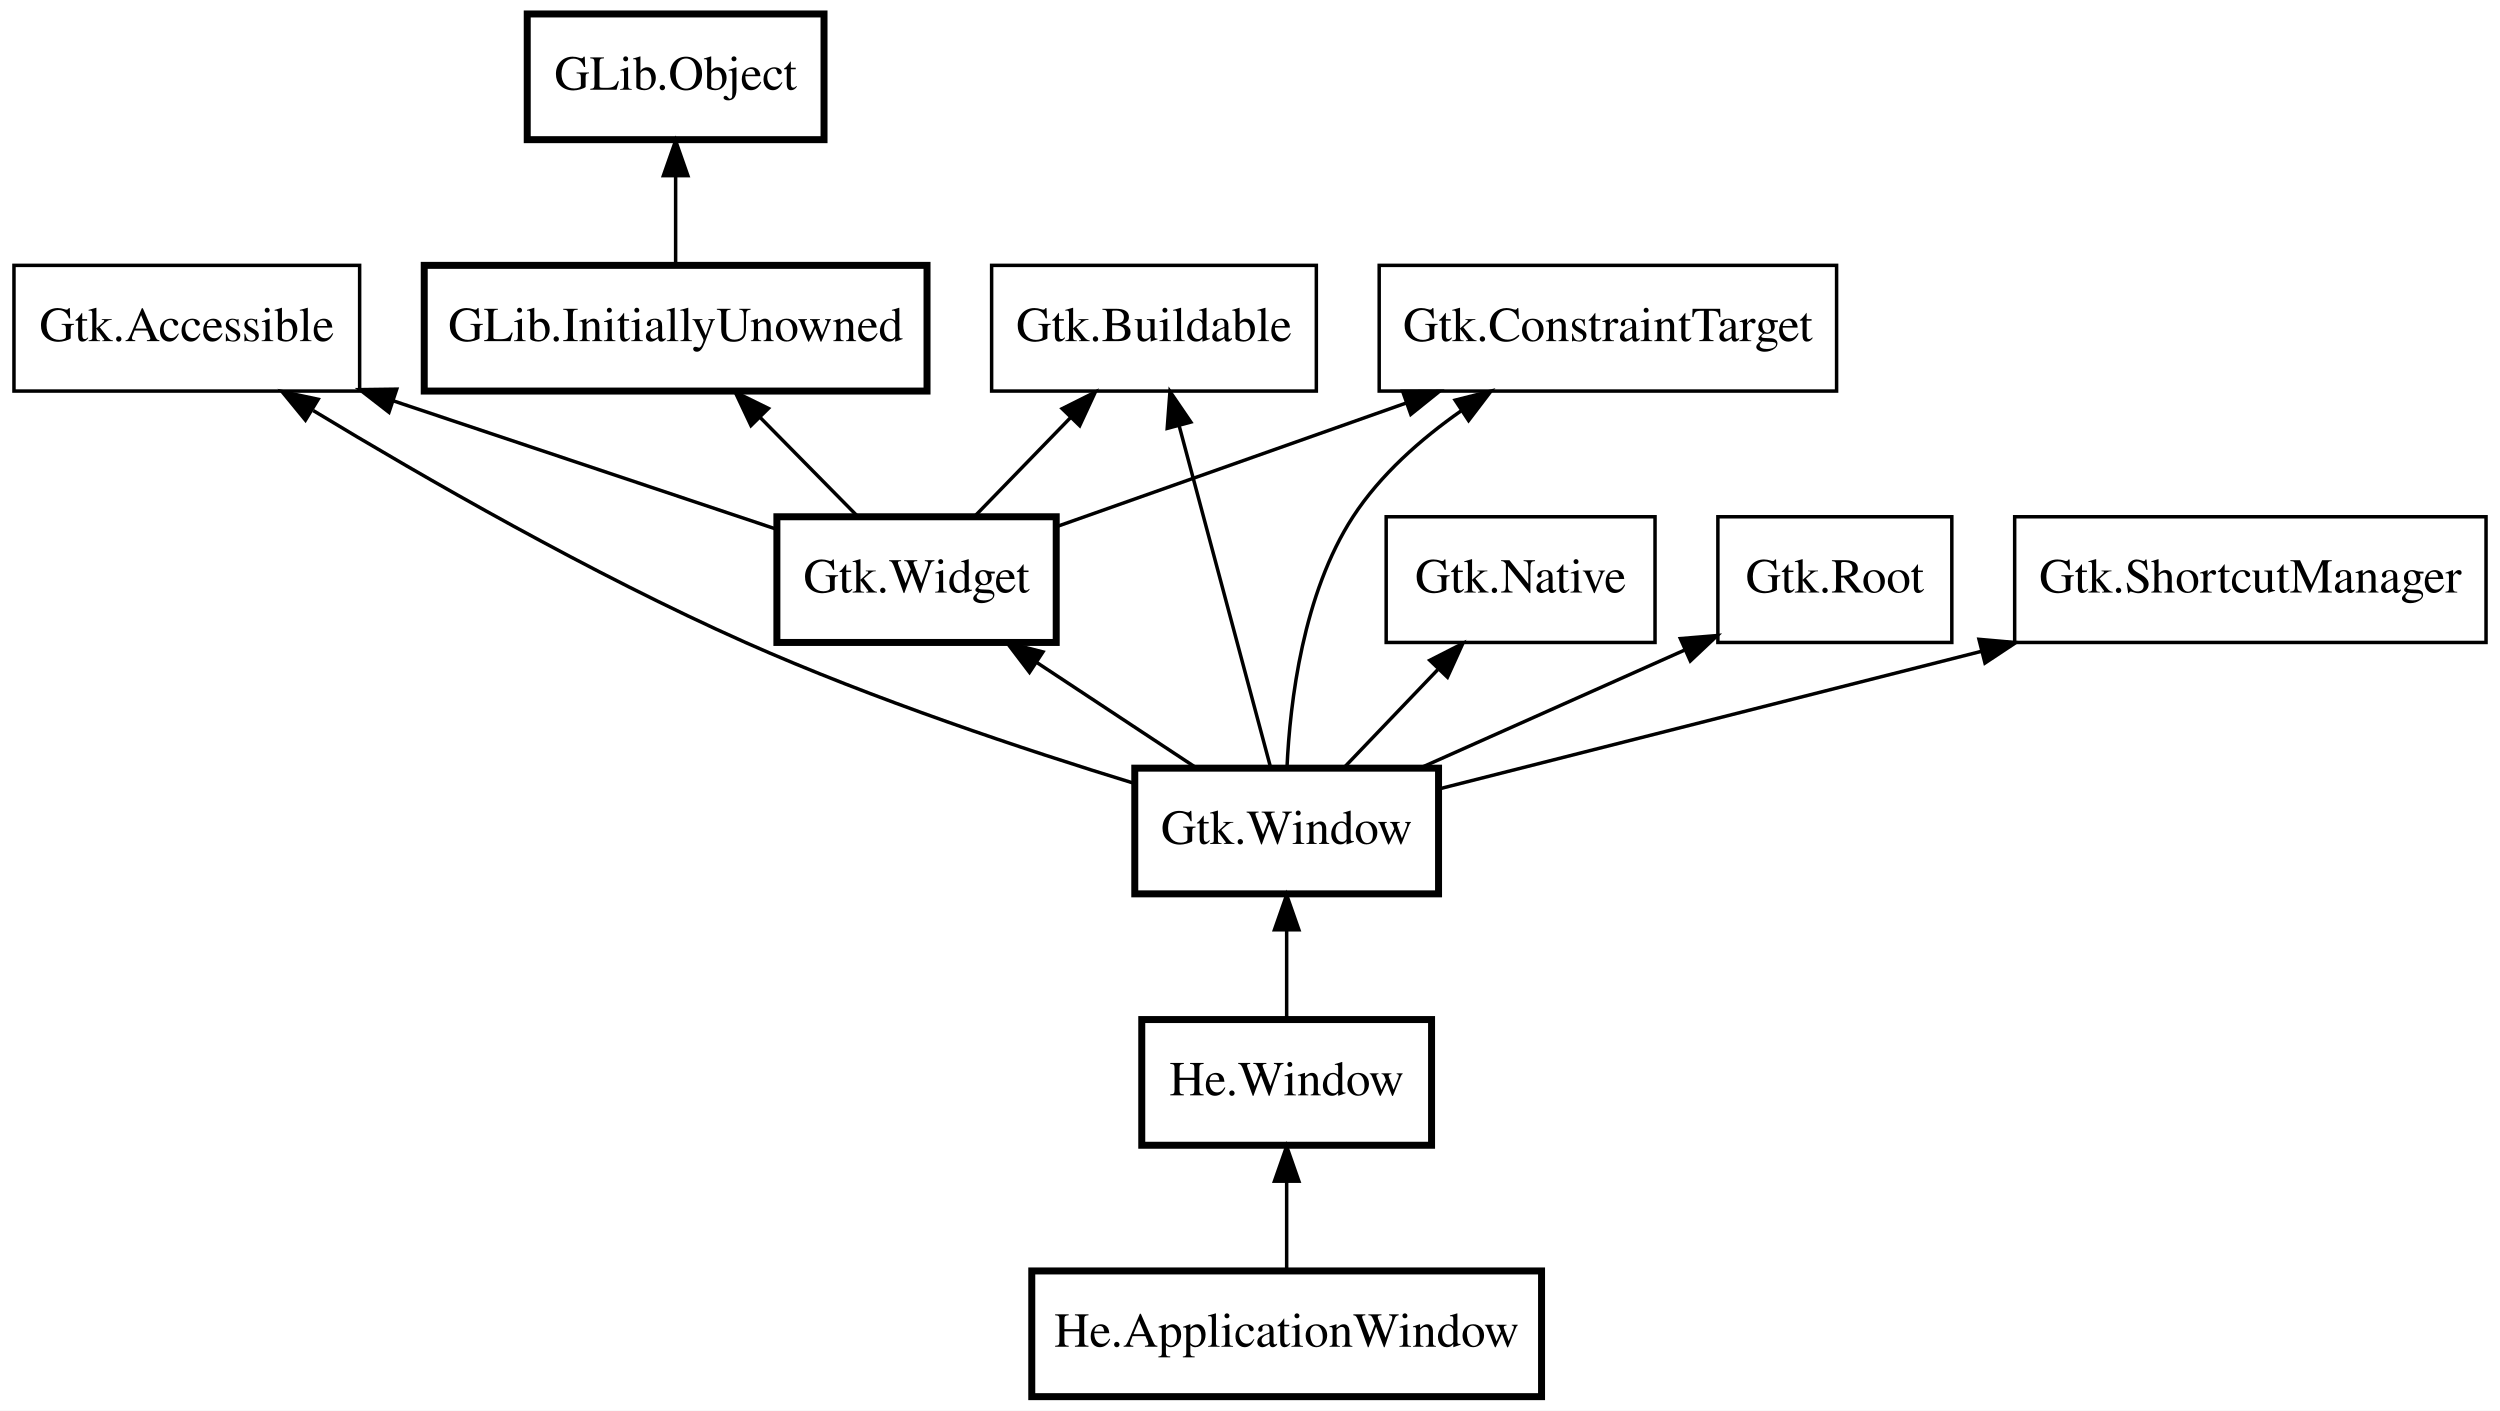
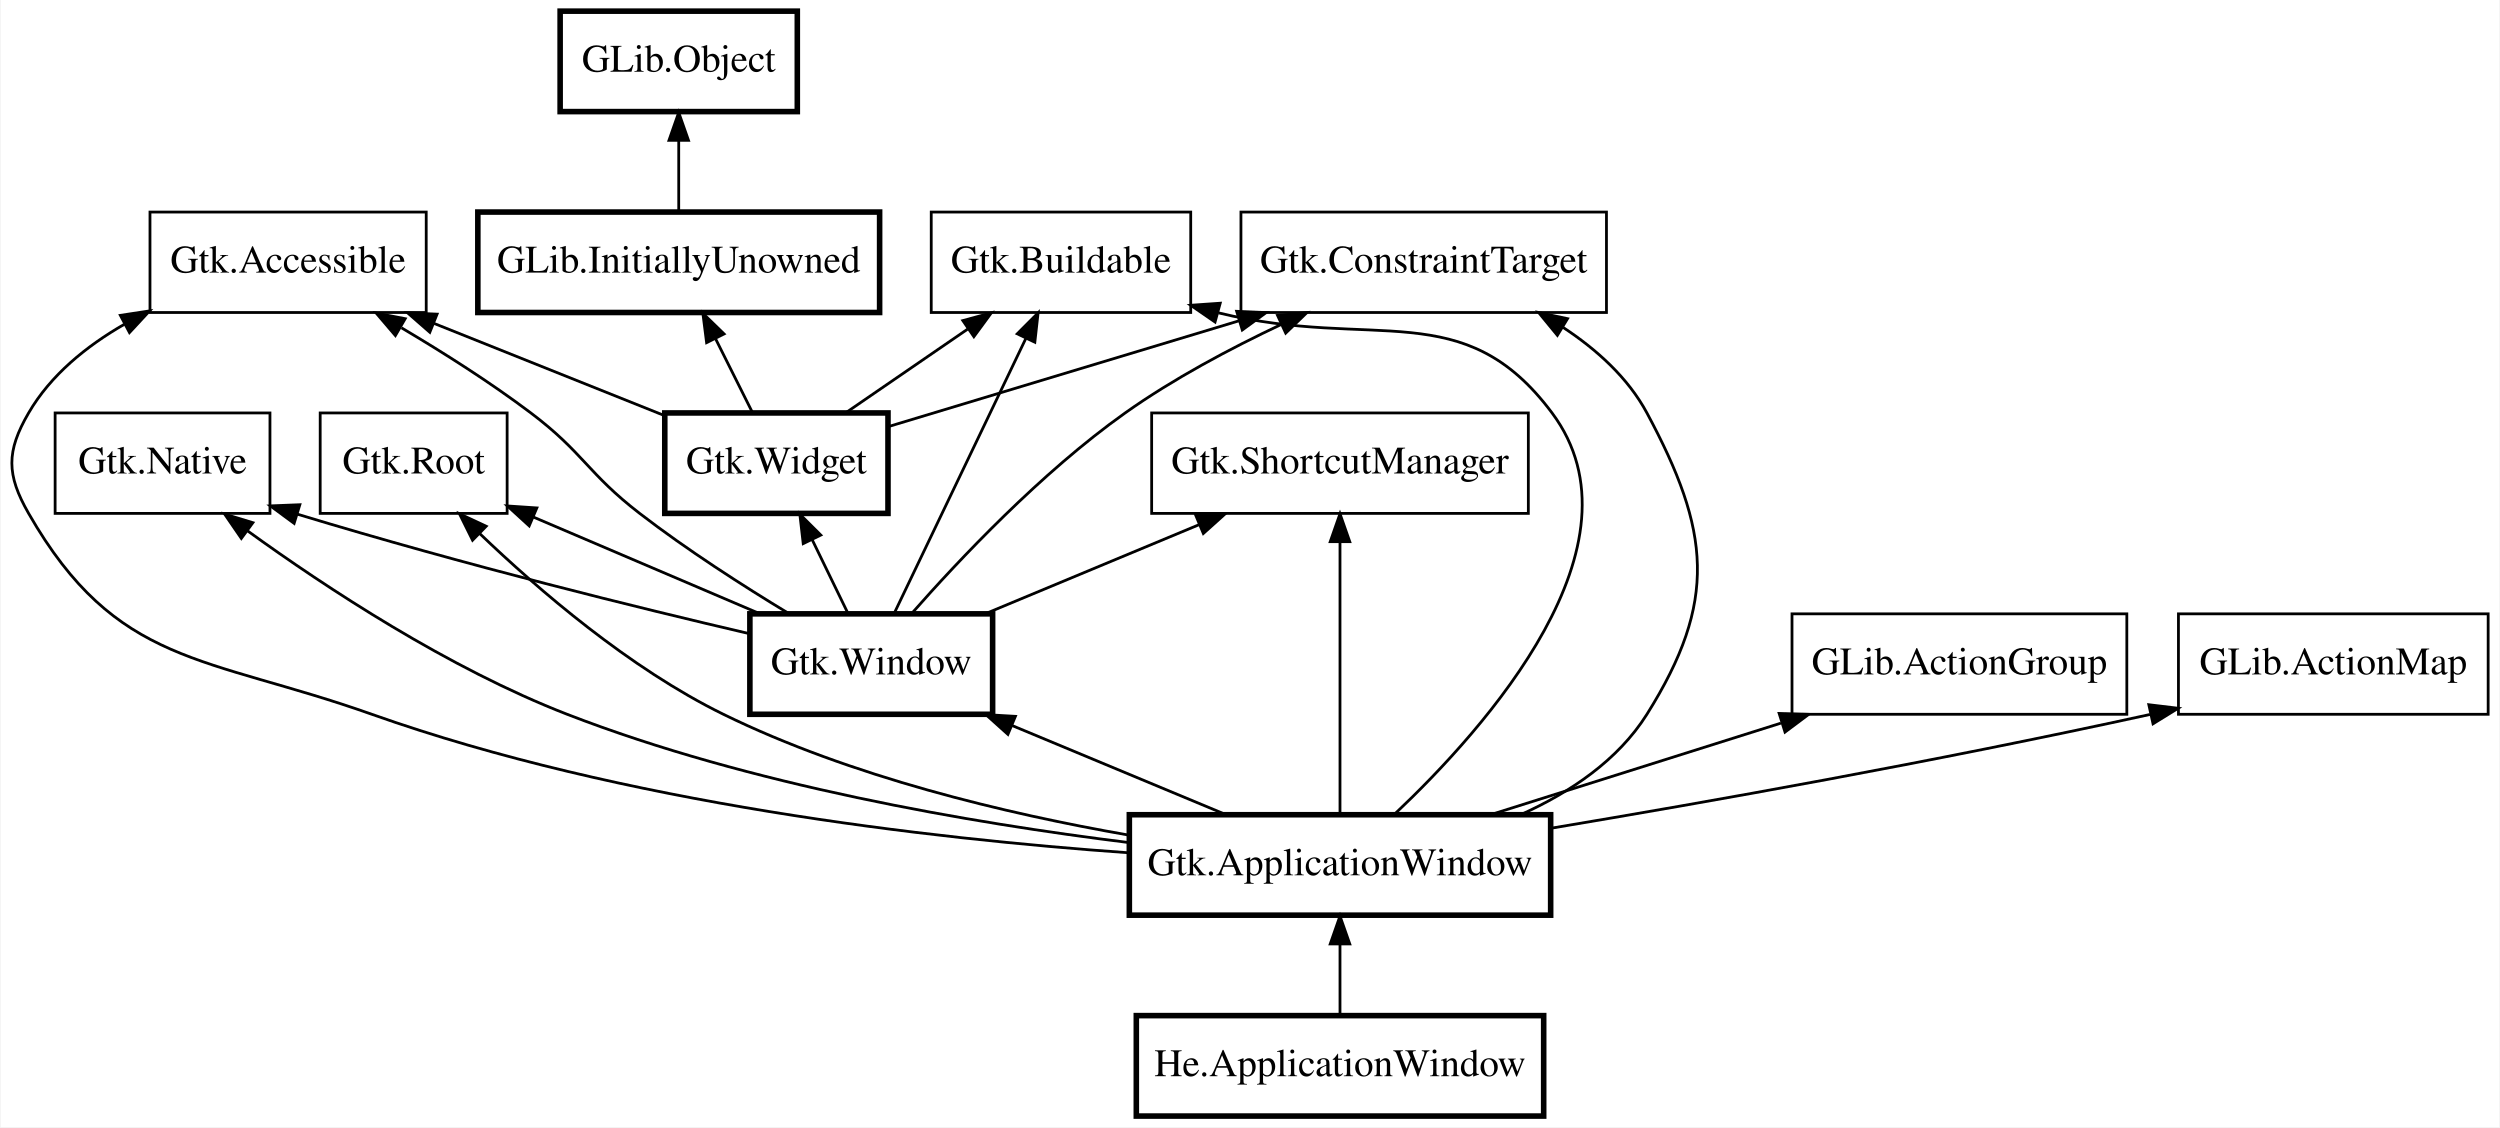
- <svg xmlns="http://www.w3.org/2000/svg" xmlns:xlink="http://www.w3.org/1999/xlink" width="716pt" height="404pt" viewBox="0.00 0.00 716.00 404.00">
+ <svg xmlns="http://www.w3.org/2000/svg" xmlns:xlink="http://www.w3.org/1999/xlink" width="896pt" height="404pt" viewBox="0.00 0.00 895.51 404.00">
  <g id="graph0" class="graph" transform="scale(1 1) rotate(0) translate(4 400)">
-     <polygon fill="white" stroke="transparent" points="-4,4 -4,-400 712,-400 712,4 -4,4" />
+     <polygon fill="white" stroke="transparent" points="-4,4 -4,-400 891.51,-400 891.51,4 -4,4" />
    <g id="node1" class="node">
      <g id="a_node1">
        <a xlink:href="He.ApplicationWindow.html" xlink:title="He.ApplicationWindow">
-           <polygon fill="none" stroke="black" stroke-width="2" points="437.5,-36 291.5,-36 291.5,0 437.5,0 437.5,-36" />
-           <text text-anchor="middle" x="364.5" y="-14.3" font-family="Times" font-size="14.00">He.ApplicationWindow</text>
+           <polygon fill="none" stroke="black" stroke-width="2" points="549.01,-36 403.01,-36 403.01,0 549.01,0 549.01,-36" />
+           <text text-anchor="middle" x="476.01" y="-14.3" font-family="Times" font-size="14.00">He.ApplicationWindow</text>
        </a>
      </g>
    </g>
    <g id="node2" class="node">
-       <g id="a_node2">
-         <a xlink:href="He.Window.html" xlink:title="He.Window">
-           <polygon fill="none" stroke="black" stroke-width="2" points="406,-108 323,-108 323,-72 406,-72 406,-108" />
-           <text text-anchor="middle" x="364.5" y="-86.3" font-family="Times" font-size="14.00">He.Window</text>
-         </a>
-       </g>
+       <polygon fill="none" stroke="black" stroke-width="2" points="551.51,-108 400.51,-108 400.51,-72 551.51,-72 551.51,-108" />
+       <text text-anchor="middle" x="476.01" y="-86.3" font-family="Times" font-size="14.00">Gtk.ApplicationWindow</text>
    </g>
    <g id="edge1" class="edge">
-       <path fill="none" stroke="black" d="M364.5,-61.67C364.5,-53.05 364.5,-43.79 364.5,-36.1" />
-       <polygon fill="black" stroke="black" points="361,-61.7 364.5,-71.7 368,-61.7 361,-61.7" />
+       <path fill="none" stroke="black" d="M476.01,-61.67C476.01,-53.05 476.01,-43.79 476.01,-36.1" />
+       <polygon fill="black" stroke="black" points="472.51,-61.7 476.01,-71.7 479.51,-61.7 472.51,-61.7" />
    </g>
    <g id="node3" class="node">
-       <polygon fill="none" stroke="black" stroke-width="2" points="408,-180 321,-180 321,-144 408,-144 408,-180" />
-       <text text-anchor="middle" x="364.5" y="-158.3" font-family="Times" font-size="14.00">Gtk.Window</text>
+       <polygon fill="none" stroke="black" stroke-width="2" points="351.51,-180 264.51,-180 264.51,-144 351.51,-144 351.51,-180" />
+       <text text-anchor="middle" x="308.01" y="-158.3" font-family="Times" font-size="14.00">Gtk.Window</text>
    </g>
    <g id="edge2" class="edge">
-       <path fill="none" stroke="black" d="M364.5,-133.67C364.5,-125.05 364.5,-115.79 364.5,-108.1" />
-       <polygon fill="black" stroke="black" points="361,-133.7 364.5,-143.7 368,-133.7 361,-133.7" />
+       <path fill="none" stroke="black" d="M358.58,-139.93C383.03,-129.74 412,-117.67 435.05,-108.07" />
+       <polygon fill="black" stroke="black" points="356.99,-136.8 349.11,-143.88 359.68,-143.26 356.99,-136.8" />
    </g>
    <g id="node4" class="node">
-       <polygon fill="none" stroke="black" stroke-width="2" points="298.5,-252 218.5,-252 218.5,-216 298.5,-216 298.5,-252" />
-       <text text-anchor="middle" x="258.5" y="-230.3" font-family="Times" font-size="14.00">Gtk.Widget</text>
+       <polygon fill="none" stroke="black" stroke-width="2" points="314.01,-252 234.01,-252 234.01,-216 314.01,-216 314.01,-252" />
+       <text text-anchor="middle" x="274.01" y="-230.3" font-family="Times" font-size="14.00">Gtk.Widget</text>
    </g>
    <g id="edge3" class="edge">
-       <path fill="none" stroke="black" d="M292.86,-210.31C307.68,-200.53 324.72,-189.27 338.47,-180.19" />
-       <polygon fill="black" stroke="black" points="290.85,-207.44 284.43,-215.88 294.7,-213.29 290.85,-207.44" />
+       <path fill="none" stroke="black" d="M286.87,-206.51C291.17,-197.67 295.84,-188.04 299.7,-180.1" />
+       <polygon fill="black" stroke="black" points="283.63,-205.17 282.41,-215.7 289.93,-208.23 283.63,-205.17" />
    </g>
    <g id="node5" class="node">
-       <polygon fill="none" stroke="black" stroke-width="2" points="261.5,-324 117.5,-324 117.5,-288 261.5,-288 261.5,-324" />
-       <text text-anchor="middle" x="189.5" y="-302.3" font-family="Times" font-size="14.00">GLib.InitiallyUnowned</text>
+       <polygon fill="none" stroke="black" stroke-width="2" points="311.01,-324 167.01,-324 167.01,-288 311.01,-288 311.01,-324" />
+       <text text-anchor="middle" x="239.01" y="-302.3" font-family="Times" font-size="14.00">GLib.InitiallyUnowned</text>
    </g>
    <g id="edge4" class="edge">
-       <path fill="none" stroke="black" d="M213.67,-280.48C222.91,-271.11 233.23,-260.64 241.64,-252.1" />
-       <polygon fill="black" stroke="black" points="211.08,-278.12 206.56,-287.7 216.07,-283.03 211.08,-278.12" />
+       <path fill="none" stroke="black" d="M252.25,-278.51C256.68,-269.67 261.49,-260.04 265.46,-252.1" />
+       <polygon fill="black" stroke="black" points="249,-277.19 247.66,-287.7 255.26,-280.32 249,-277.19" />
    </g>
    <g id="node6" class="node">
-       <polygon fill="none" stroke="black" stroke-width="2" points="232,-396 147,-396 147,-360 232,-360 232,-396" />
-       <text text-anchor="middle" x="189.5" y="-374.3" font-family="Times" font-size="14.00">GLib.Object</text>
+       <polygon fill="none" stroke="black" stroke-width="2" points="281.51,-396 196.51,-396 196.51,-360 281.51,-360 281.51,-396" />
+       <text text-anchor="middle" x="239.01" y="-374.3" font-family="Times" font-size="14.00">GLib.Object</text>
    </g>
    <g id="edge5" class="edge">
-       <path fill="none" stroke="black" d="M189.5,-349.67C189.5,-341.05 189.5,-331.79 189.5,-324.1" />
-       <polygon fill="black" stroke="black" points="186,-349.7 189.5,-359.7 193,-349.7 186,-349.7" />
+       <path fill="none" stroke="black" d="M239.01,-349.67C239.01,-341.05 239.01,-331.79 239.01,-324.1" />
+       <polygon fill="black" stroke="black" points="235.51,-349.7 239.01,-359.7 242.51,-349.7 235.51,-349.7" />
    </g>
    <g id="node7" class="node">
-       <polygon fill="none" stroke="black" points="99,-324 0,-324 0,-288 99,-288 99,-324" />
-       <text text-anchor="middle" x="49.5" y="-302.3" font-family="Times" font-size="14.00">Gtk.Accessible</text>
+       <polygon fill="none" stroke="black" points="148.51,-324 49.51,-324 49.51,-288 148.51,-288 148.51,-324" />
+       <text text-anchor="middle" x="99.01" y="-302.3" font-family="Times" font-size="14.00">Gtk.Accessible</text>
+     </g>
+     <g id="edge17" class="edge">
+       <path fill="none" stroke="black" d="M40.34,-283.79C26.71,-275.96 13.9,-265.58 6.01,-252 -2.03,-238.17 -1.95,-229.88 6.01,-216 37.52,-161.05 69.3,-165.16 129.01,-144 218.9,-112.14 328.57,-99.43 400.24,-94.36" />
+       <polygon fill="black" stroke="black" points="38.89,-286.98 49.36,-288.57 42.16,-280.8 38.89,-286.98" />
    </g>
    <g id="edge9" class="edge">
-       <path fill="none" stroke="black" d="M85.7,-282.42C117.52,-263.16 165.49,-235.58 209.5,-216 246.14,-199.7 289.44,-185.28 320.95,-175.61" />
-       <polygon fill="black" stroke="black" points="83.48,-279.67 76.76,-287.86 87.12,-285.64 83.48,-279.67" />
+       <path fill="none" stroke="black" d="M139.64,-282.51C154.64,-273.63 171.51,-262.94 186.01,-252 204.84,-237.79 206.33,-230.4 225.01,-216 241.93,-202.95 262.12,-190.01 278.35,-180.18" />
+       <polygon fill="black" stroke="black" points="137.46,-279.73 130.58,-287.79 140.98,-285.78 137.46,-279.73" />
    </g>
    <g id="edge6" class="edge">
-       <path fill="none" stroke="black" d="M108.69,-285.18C143.78,-273.42 187.34,-258.83 218.42,-248.42" />
-       <polygon fill="black" stroke="black" points="107.4,-281.92 99.03,-288.41 109.62,-288.55 107.4,-281.92" />
+       <path fill="none" stroke="black" d="M151.29,-284.09C177.7,-273.52 209.25,-260.9 233.74,-251.11" />
+       <polygon fill="black" stroke="black" points="149.8,-280.91 141.82,-287.88 152.4,-287.41 149.8,-280.91" />
    </g>
    <g id="node8" class="node">
-       <polygon fill="none" stroke="black" points="373,-324 280,-324 280,-288 373,-288 373,-324" />
-       <text text-anchor="middle" x="326.5" y="-302.3" font-family="Times" font-size="14.00">Gtk.Buildable</text>
+       <polygon fill="none" stroke="black" points="422.51,-324 329.51,-324 329.51,-288 422.51,-288 422.51,-324" />
+       <text text-anchor="middle" x="376.01" y="-302.3" font-family="Times" font-size="14.00">Gtk.Buildable</text>
+     </g>
+     <g id="edge18" class="edge">
+       <path fill="none" stroke="black" d="M432.46,-287.87C488.39,-274.27 520.3,-294.52 552.01,-252 587.12,-204.92 528.25,-139.04 495.56,-108.2" />
+       <polygon fill="black" stroke="black" points="431.23,-284.58 422.51,-290.59 433.08,-291.33 431.23,-284.58" />
    </g>
    <g id="edge10" class="edge">
-       <path fill="none" stroke="black" d="M333.71,-278.06C341.41,-249.28 353.39,-204.53 359.9,-180.19" />
-       <polygon fill="black" stroke="black" points="330.29,-277.31 331.08,-287.87 337.05,-279.12 330.29,-277.31" />
+       <path fill="none" stroke="black" d="M363.47,-278.81C349.7,-250.07 328,-204.74 316.24,-180.19" />
+       <polygon fill="black" stroke="black" points="360.33,-280.36 367.81,-287.87 366.64,-277.34 360.33,-280.36" />
    </g>
    <g id="edge7" class="edge">
-       <path fill="none" stroke="black" d="M302.68,-280.48C293.58,-271.11 283.4,-260.64 275.12,-252.1" />
-       <polygon fill="black" stroke="black" points="300.21,-282.96 309.69,-287.7 305.23,-278.09 300.21,-282.96" />
+       <path fill="none" stroke="black" d="M342.55,-282.04C328.38,-272.32 312.16,-261.18 299.06,-252.19" />
+       <polygon fill="black" stroke="black" points="340.83,-285.1 351.06,-287.88 344.79,-279.33 340.83,-285.1" />
    </g>
    <g id="node9" class="node">
-       <polygon fill="none" stroke="black" points="522,-324 391,-324 391,-288 522,-288 522,-324" />
-       <text text-anchor="middle" x="456.5" y="-302.3" font-family="Times" font-size="14.00">Gtk.ConstraintTarget</text>
+       <polygon fill="none" stroke="black" points="571.51,-324 440.51,-324 440.51,-288 571.51,-288 571.51,-324" />
+       <text text-anchor="middle" x="506.01" y="-302.3" font-family="Times" font-size="14.00">Gtk.ConstraintTarget</text>
+     </g>
+     <g id="edge19" class="edge">
+       <path fill="none" stroke="black" d="M555.98,-282.65C567.95,-274.77 579.22,-264.64 586.01,-252 608.72,-209.71 611.54,-184.65 586.01,-144 575.63,-127.49 558.51,-116 540.83,-108.05" />
+       <polygon fill="black" stroke="black" points="553.92,-279.81 547.19,-288 557.56,-285.79 553.92,-279.81" />
    </g>
    <g id="edge11" class="edge">
-       <path fill="none" stroke="black" d="M414.58,-282.42C402.92,-274.26 391.33,-264.04 383.5,-252 369.2,-230.01 365.46,-199.12 364.59,-180.11" />
-       <polygon fill="black" stroke="black" points="412.75,-285.4 423.02,-287.99 416.6,-279.56 412.75,-285.4" />
+       <path fill="none" stroke="black" d="M455.05,-283.77C436.66,-275.09 416.22,-264.21 399.01,-252 368.91,-230.64 339.36,-199.28 322.44,-180.05" />
+       <polygon fill="black" stroke="black" points="453.62,-286.96 464.16,-287.97 456.55,-280.61 453.62,-286.96" />
    </g>
    <g id="edge8" class="edge">
-       <path fill="none" stroke="black" d="M398.59,-284.53C366.45,-273.16 327.29,-259.32 298.55,-249.16" />
-       <polygon fill="black" stroke="black" points="397.72,-287.93 408.32,-287.97 400.06,-281.33 397.72,-287.93" />
+       <path fill="none" stroke="black" d="M439.76,-285.01C399.28,-272.8 348.83,-257.57 314.28,-247.15" />
+       <polygon fill="black" stroke="black" points="438.97,-288.43 449.55,-287.97 440.99,-281.73 438.97,-288.43" />
    </g>
    <g id="node10" class="node">
-       <polygon fill="none" stroke="black" points="470,-252 393,-252 393,-216 470,-216 470,-252" />
-       <text text-anchor="middle" x="431.5" y="-230.3" font-family="Times" font-size="14.00">Gtk.Native</text>
+       <polygon fill="none" stroke="black" points="92.51,-252 15.51,-252 15.51,-216 92.51,-216 92.51,-252" />
+       <text text-anchor="middle" x="54.01" y="-230.3" font-family="Times" font-size="14.00">Gtk.Native</text>
+     </g>
+     <g id="edge20" class="edge">
+       <path fill="none" stroke="black" d="M84.49,-209.73C112.7,-189.33 156.58,-160.45 199.01,-144 264.52,-118.61 343.63,-105.03 400.5,-98" />
+       <polygon fill="black" stroke="black" points="82.25,-207.03 76.25,-215.76 86.39,-212.67 82.25,-207.03" />
    </g>
    <g id="edge12" class="edge">
-       <path fill="none" stroke="black" d="M407.76,-208.2C398.86,-198.9 388.96,-188.55 380.87,-180.1" />
-       <polygon fill="black" stroke="black" points="405.5,-210.89 414.94,-215.7 410.55,-206.05 405.5,-210.89" />
+       <path fill="none" stroke="black" d="M102.43,-215.69C163.44,-197.18 224.47,-182.2 264.46,-172.86" />
+       <polygon fill="black" stroke="black" points="101.17,-212.42 92.64,-218.69 103.22,-219.11 101.17,-212.42" />
    </g>
    <g id="node11" class="node">
-       <polygon fill="none" stroke="black" points="555,-252 488,-252 488,-216 555,-216 555,-252" />
-       <text text-anchor="middle" x="521.5" y="-230.3" font-family="Times" font-size="14.00">Gtk.Root</text>
+       <polygon fill="none" stroke="black" points="177.51,-252 110.51,-252 110.51,-216 177.51,-216 177.51,-252" />
+       <text text-anchor="middle" x="144.01" y="-230.3" font-family="Times" font-size="14.00">Gtk.Root</text>
+     </g>
+     <g id="edge21" class="edge">
+       <path fill="none" stroke="black" d="M167.64,-208.81C188.74,-188.58 221.43,-160.46 255.01,-144 300.63,-121.65 356.26,-108.37 400.29,-100.7" />
+       <polygon fill="black" stroke="black" points="165.12,-206.38 160.41,-215.87 170.01,-211.39 165.12,-206.38" />
    </g>
    <g id="edge13" class="edge">
-       <path fill="none" stroke="black" d="M478.38,-213.78C454.73,-203.23 425.67,-190.27 402.82,-180.08" />
-       <polygon fill="black" stroke="black" points="477.26,-217.11 487.82,-217.98 480.11,-210.71 477.26,-217.11" />
+       <path fill="none" stroke="black" d="M186.88,-214.7C212,-203.98 243.52,-190.53 268.11,-180.03" />
+       <polygon fill="black" stroke="black" points="185.42,-211.52 177.59,-218.67 188.16,-217.96 185.42,-211.52" />
    </g>
    <g id="node12" class="node">
-       <polygon fill="none" stroke="black" points="708,-252 573,-252 573,-216 708,-216 708,-252" />
-       <text text-anchor="middle" x="640.5" y="-230.3" font-family="Times" font-size="14.00">Gtk.ShortcutManager</text>
+       <polygon fill="none" stroke="black" points="543.51,-252 408.51,-252 408.51,-216 543.51,-216 543.51,-252" />
+       <text text-anchor="middle" x="476.01" y="-230.3" font-family="Times" font-size="14.00">Gtk.ShortcutManager</text>
+     </g>
+     <g id="edge22" class="edge">
+       <path fill="none" stroke="black" d="M476.01,-205.68C476.01,-176.89 476.01,-132.42 476.01,-108.19" />
+       <polygon fill="black" stroke="black" points="472.51,-205.87 476.01,-215.87 479.51,-205.87 472.51,-205.87" />
    </g>
    <g id="edge14" class="edge">
-       <path fill="none" stroke="black" d="M563.5,-213.47C513.38,-200.76 449.83,-184.64 408.21,-174.08" />
-       <polygon fill="black" stroke="black" points="562.78,-216.9 573.34,-215.97 564.5,-210.11 562.78,-216.9" />
+       <path fill="none" stroke="black" d="M425.44,-211.93C400.99,-201.74 372.02,-189.67 348.97,-180.07" />
+       <polygon fill="black" stroke="black" points="424.33,-215.26 434.91,-215.88 427.03,-208.8 424.33,-215.26" />
+     </g>
+     <g id="node13" class="node">
+       <polygon fill="none" stroke="black" points="758.01,-180 638.01,-180 638.01,-144 758.01,-144 758.01,-180" />
+       <text text-anchor="middle" x="698.01" y="-158.3" font-family="Times" font-size="14.00">GLib.ActionGroup</text>
+     </g>
+     <g id="edge15" class="edge">
+       <path fill="none" stroke="black" d="M634.03,-140.83C601.18,-130.47 561.61,-117.99 530.27,-108.11" />
+       <polygon fill="black" stroke="black" points="633.4,-144.3 643.99,-143.97 635.5,-137.62 633.4,-144.3" />
+     </g>
+     <g id="node14" class="node">
+       <polygon fill="none" stroke="black" points="887.51,-180 776.51,-180 776.51,-144 887.51,-144 887.51,-180" />
+       <text text-anchor="middle" x="832.01" y="-158.3" font-family="Times" font-size="14.00">GLib.ActionMap</text>
+     </g>
+     <g id="edge16" class="edge">
+       <path fill="none" stroke="black" d="M766.3,-143.93C687.49,-126.69 608.19,-112.63 551.69,-103.17" />
+       <polygon fill="black" stroke="black" points="765.89,-147.43 776.41,-146.16 767.4,-140.59 765.89,-147.43" />
    </g>
  </g>
</svg>
